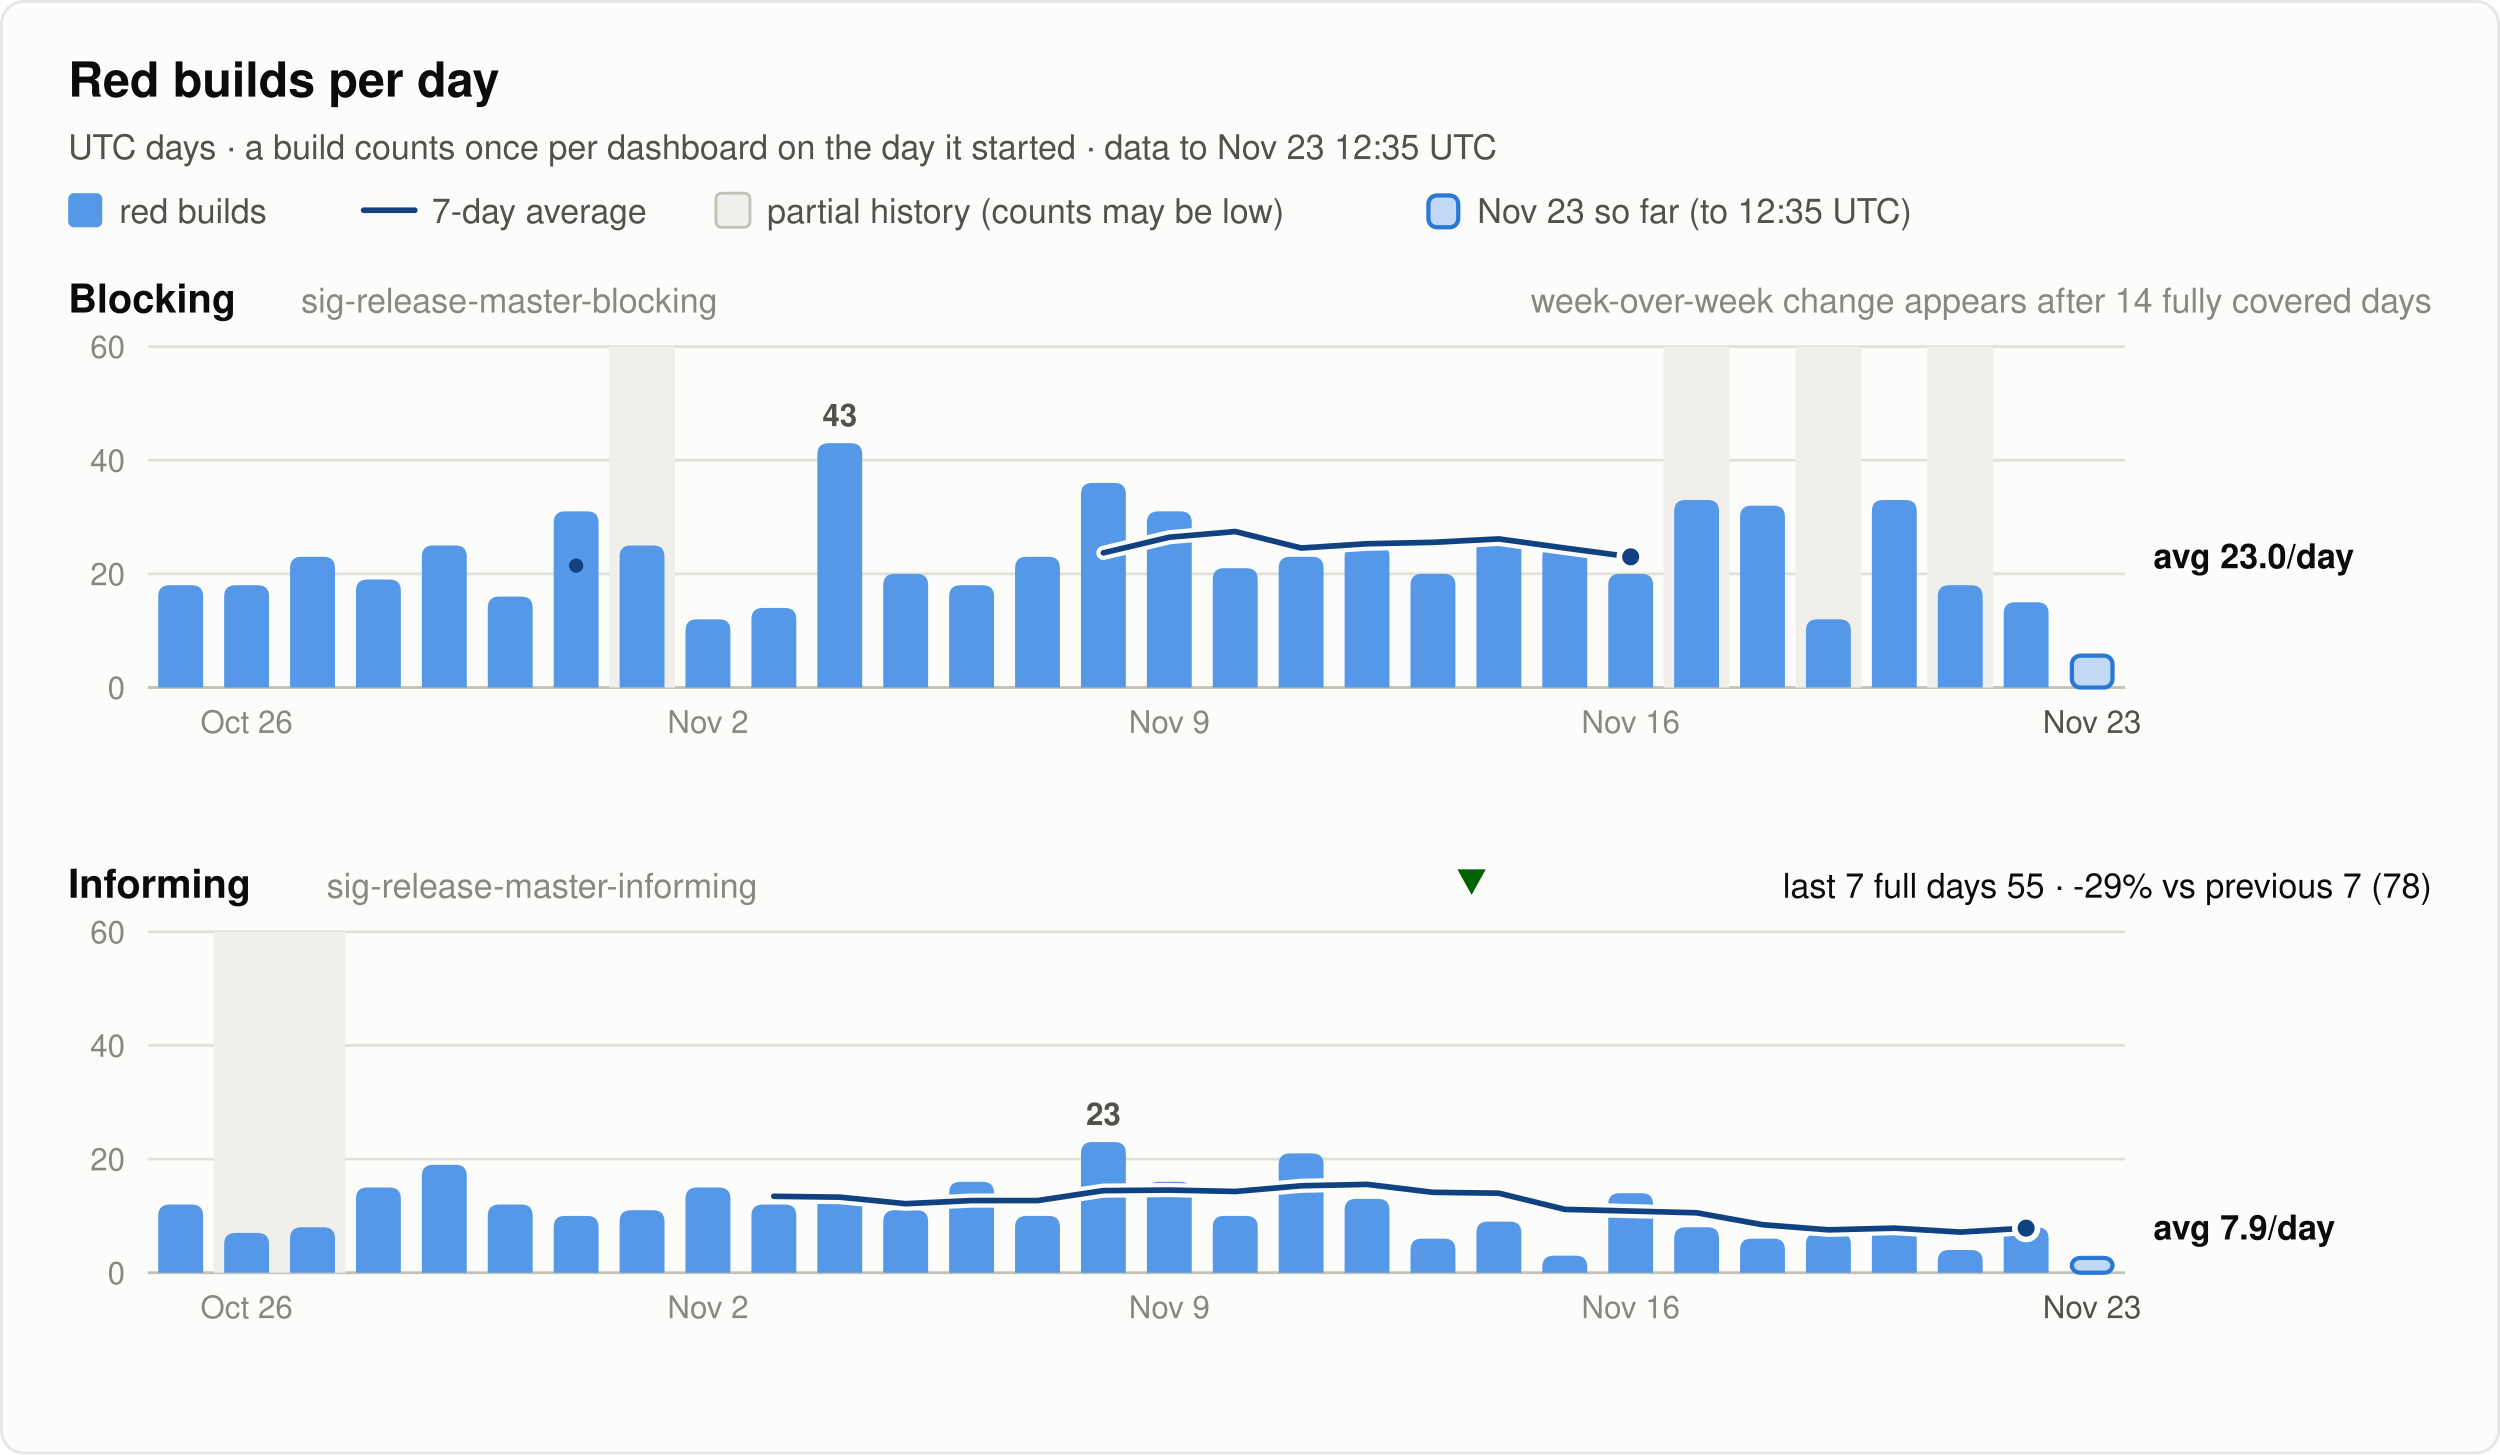
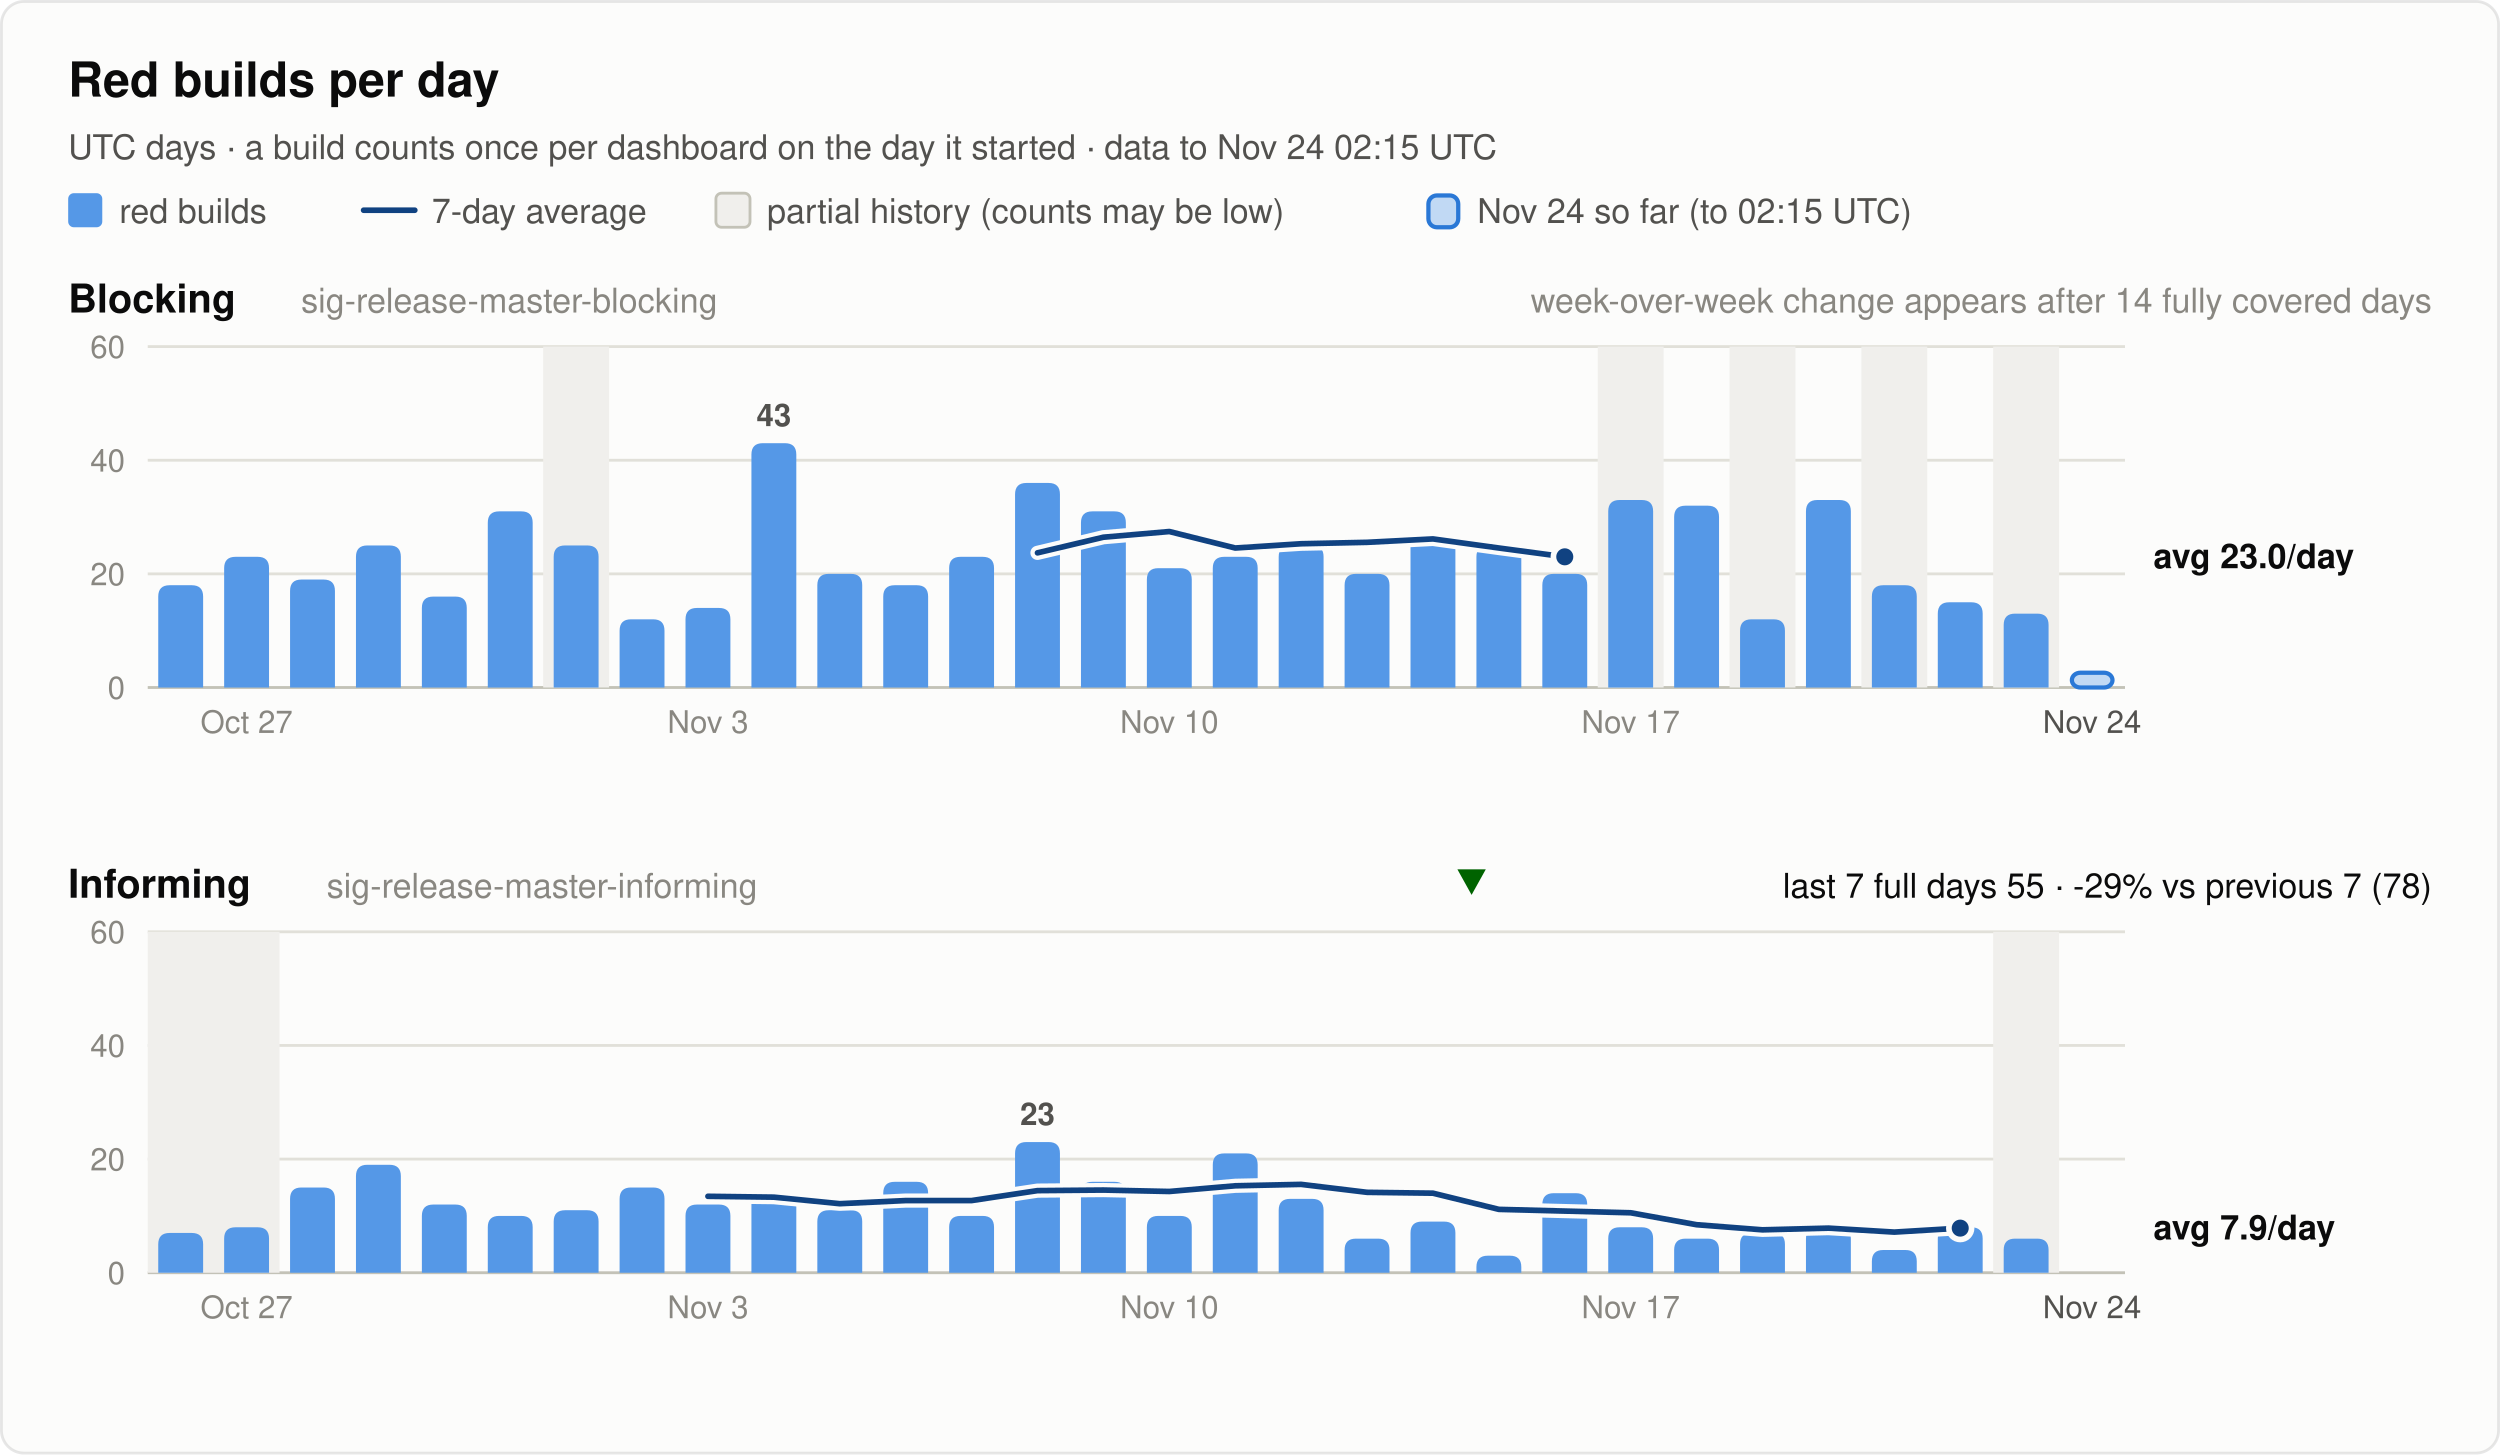
<svg xmlns="http://www.w3.org/2000/svg" width="880" height="512" viewBox="0 0 880 512" font-family="system-ui, -apple-system, 'Segoe UI', Helvetica, Arial, sans-serif" role="img">
  <rect x="0.5" y="0.5" width="879" height="511" rx="8" fill="#fcfcfb" stroke="rgba(11,11,11,0.10)" />
  <text x="24.0" y="34.0" font-size="17" font-weight="600" fill="#0b0b0b" text-anchor="start">Red builds per day</text>
-   <text x="24.0" y="56.0" font-size="12" font-weight="400" fill="#52514e" text-anchor="start">UTC days · a build counts once per dashboard on the day it started · data to Nov 23 12:35 UTC</text>
+   <text x="24.0" y="56.0" font-size="12" font-weight="400" fill="#52514e" text-anchor="start">UTC days · a build counts once per dashboard on the day it started · data to Nov 24 02:15 UTC</text>
  <rect x="24" y="68" width="12" height="12" rx="2" fill="#5598e7" />
  <text x="42.0" y="78.5" font-size="12" font-weight="400" fill="#52514e" text-anchor="start">red builds</text>
  <line x1="128" y1="74" x2="146" y2="74" stroke="#104281" stroke-width="2" stroke-linecap="round" />
  <text x="152.0" y="78.5" font-size="12" font-weight="400" fill="#52514e" text-anchor="start">7-day average</text>
  <rect x="252" y="68" width="12" height="12" rx="2" fill="#f0efec" stroke="#c3c2b7" />
  <text x="270.0" y="78.5" font-size="12" font-weight="400" fill="#52514e" text-anchor="start">partial history (counts may be low)</text>
  <rect x="502.8" y="68.8" width="10.5" height="11.2" rx="3" fill="#5598e7" fill-opacity="0.35" stroke="#2a78d6" stroke-width="1.5" />
-   <text x="520.0" y="78.5" font-size="12" font-weight="400" fill="#52514e" text-anchor="start">Nov 23 so far (to 12:35 UTC)</text>
+   <text x="520.0" y="78.5" font-size="12" font-weight="400" fill="#52514e" text-anchor="start">Nov 24 so far (to 02:15 UTC)</text>
  <text x="24.0" y="110.0" font-size="14" font-weight="600" fill="#0b0b0b" text-anchor="start">Blocking</text>
  <text x="106.0" y="110.0" font-size="12" font-weight="400" fill="#898781" text-anchor="start">sig-release-master-blocking</text>
  <text x="856.0" y="110.0" font-size="12" font-weight="400" fill="#898781" text-anchor="end">week-over-week change appears after 14 fully covered days</text>
  <line x1="52" y1="242.0" x2="748" y2="242.0" stroke="#c3c2b7" stroke-width="1" />
  <text x="44.0" y="246.0" font-size="11" font-weight="400" fill="#898781" text-anchor="end" font-variant-numeric="tabular-nums">0</text>
  <line x1="52" y1="202.0" x2="748" y2="202.0" stroke="#e1e0d9" stroke-width="1" />
  <text x="44.0" y="206.0" font-size="11" font-weight="400" fill="#898781" text-anchor="end" font-variant-numeric="tabular-nums">20</text>
  <line x1="52" y1="162.0" x2="748" y2="162.0" stroke="#e1e0d9" stroke-width="1" />
  <text x="44.0" y="166.0" font-size="11" font-weight="400" fill="#898781" text-anchor="end" font-variant-numeric="tabular-nums">40</text>
  <line x1="52" y1="122.0" x2="748" y2="122.0" stroke="#e1e0d9" stroke-width="1" />
  <text x="44.0" y="126.0" font-size="11" font-weight="400" fill="#898781" text-anchor="end" font-variant-numeric="tabular-nums">60</text>
-   <rect x="214.4" y="122.0" width="23.2" height="120.0" fill="#f0efec" />
-   <rect x="585.6" y="122.0" width="23.2" height="120.0" fill="#f0efec" />
-   <rect x="632.0" y="122.0" width="23.2" height="120.0" fill="#f0efec" />
-   <rect x="678.4" y="122.0" width="23.2" height="120.0" fill="#f0efec" />
+   <rect x="191.2" y="122.0" width="23.2" height="120.0" fill="#f0efec" />
+   <rect x="562.4" y="122.0" width="23.2" height="120.0" fill="#f0efec" />
+   <rect x="608.8" y="122.0" width="23.2" height="120.0" fill="#f0efec" />
+   <rect x="655.2" y="122.0" width="23.2" height="120.0" fill="#f0efec" />
+   <rect x="701.6" y="122.0" width="23.2" height="120.0" fill="#f0efec" />
  <path d="M55.7,242.0 V210.0 Q55.7,206.0 59.7,206.0 H67.5 Q71.5,206.0 71.5,210.0 V242.0 Z" fill="#5598e7" />
-   <path d="M78.9,242.0 V210.0 Q78.9,206.0 82.9,206.0 H90.7 Q94.7,206.0 94.7,210.0 V242.0 Z" fill="#5598e7" />
-   <path d="M102.1,242.0 V200.0 Q102.1,196.0 106.1,196.0 H113.9 Q117.9,196.0 117.9,200.0 V242.0 Z" fill="#5598e7" />
-   <path d="M125.3,242.0 V208.0 Q125.3,204.0 129.3,204.0 H137.1 Q141.1,204.0 141.1,208.0 V242.0 Z" fill="#5598e7" />
-   <path d="M148.5,242.0 V196.0 Q148.5,192.0 152.5,192.0 H160.3 Q164.3,192.0 164.3,196.0 V242.0 Z" fill="#5598e7" />
-   <path d="M171.7,242.0 V214.0 Q171.7,210.0 175.7,210.0 H183.5 Q187.5,210.0 187.5,214.0 V242.0 Z" fill="#5598e7" />
-   <path d="M194.9,242.0 V184.0 Q194.9,180.0 198.9,180.0 H206.7 Q210.7,180.0 210.7,184.0 V242.0 Z" fill="#5598e7" />
-   <path d="M218.1,242.0 V196.0 Q218.1,192.0 222.1,192.0 H229.9 Q233.9,192.0 233.9,196.0 V242.0 Z" fill="#5598e7" />
-   <path d="M241.3,242.0 V222.0 Q241.3,218.0 245.3,218.0 H253.1 Q257.1,218.0 257.1,222.0 V242.0 Z" fill="#5598e7" />
-   <path d="M264.5,242.0 V218.0 Q264.5,214.0 268.5,214.0 H276.3 Q280.3,214.0 280.3,218.0 V242.0 Z" fill="#5598e7" />
-   <path d="M287.7,242.0 V160.0 Q287.7,156.0 291.7,156.0 H299.5 Q303.5,156.0 303.5,160.0 V242.0 Z" fill="#5598e7" />
-   <text x="295.6" y="150.0" font-size="11" font-weight="600" fill="#52514e" text-anchor="middle">43</text>
-   <path d="M310.9,242.0 V206.0 Q310.9,202.0 314.9,202.0 H322.7 Q326.7,202.0 326.7,206.0 V242.0 Z" fill="#5598e7" />
-   <path d="M334.1,242.0 V210.0 Q334.1,206.0 338.1,206.0 H345.9 Q349.9,206.0 349.9,210.0 V242.0 Z" fill="#5598e7" />
-   <path d="M357.3,242.0 V200.0 Q357.3,196.0 361.3,196.0 H369.1 Q373.1,196.0 373.1,200.0 V242.0 Z" fill="#5598e7" />
-   <path d="M380.5,242.0 V174.0 Q380.5,170.0 384.5,170.0 H392.3 Q396.3,170.0 396.3,174.0 V242.0 Z" fill="#5598e7" />
-   <path d="M403.7,242.0 V184.0 Q403.7,180.0 407.7,180.0 H415.5 Q419.5,180.0 419.5,184.0 V242.0 Z" fill="#5598e7" />
-   <path d="M426.9,242.0 V204.0 Q426.9,200.0 430.9,200.0 H438.7 Q442.7,200.0 442.7,204.0 V242.0 Z" fill="#5598e7" />
-   <path d="M450.1,242.0 V200.0 Q450.1,196.0 454.1,196.0 H461.9 Q465.9,196.0 465.9,200.0 V242.0 Z" fill="#5598e7" />
-   <path d="M473.3,242.0 V196.0 Q473.3,192.0 477.3,192.0 H485.1 Q489.1,192.0 489.1,196.0 V242.0 Z" fill="#5598e7" />
-   <path d="M496.5,242.0 V206.0 Q496.5,202.0 500.5,202.0 H508.3 Q512.3,202.0 512.3,206.0 V242.0 Z" fill="#5598e7" />
-   <path d="M519.7,242.0 V192.0 Q519.7,188.0 523.7,188.0 H531.5 Q535.5,188.0 535.5,192.0 V242.0 Z" fill="#5598e7" />
-   <path d="M542.9,242.0 V196.0 Q542.9,192.0 546.9,192.0 H554.7 Q558.7,192.0 558.7,196.0 V242.0 Z" fill="#5598e7" />
-   <path d="M566.1,242.0 V206.0 Q566.1,202.0 570.1,202.0 H577.9 Q581.9,202.0 581.9,206.0 V242.0 Z" fill="#5598e7" />
-   <path d="M589.3,242.0 V180.0 Q589.3,176.0 593.3,176.0 H601.1 Q605.1,176.0 605.1,180.0 V242.0 Z" fill="#5598e7" />
-   <path d="M612.5,242.0 V182.0 Q612.5,178.0 616.5,178.0 H624.3 Q628.3,178.0 628.3,182.0 V242.0 Z" fill="#5598e7" />
-   <path d="M635.7,242.0 V222.0 Q635.7,218.0 639.7,218.0 H647.5 Q651.5,218.0 651.5,222.0 V242.0 Z" fill="#5598e7" />
-   <path d="M658.9,242.0 V180.0 Q658.9,176.0 662.9,176.0 H670.7 Q674.7,176.0 674.7,180.0 V242.0 Z" fill="#5598e7" />
-   <path d="M682.1,242.0 V210.0 Q682.1,206.0 686.1,206.0 H693.9 Q697.9,206.0 697.9,210.0 V242.0 Z" fill="#5598e7" />
-   <path d="M705.3,242.0 V216.0 Q705.3,212.0 709.3,212.0 H717.1 Q721.1,212.0 721.1,216.0 V242.0 Z" fill="#5598e7" />
-   <rect x="729.3" y="230.8" width="14.3" height="11.2" rx="3" fill="#5598e7" fill-opacity="0.35" stroke="#2a78d6" stroke-width="1.5" />
-   <circle cx="202.8" cy="199.1" r="2.5" fill="#104281" />
-   <polyline points="388.4,194.6 411.6,189.1 434.8,187.1 458.0,192.9 481.2,191.4 504.4,190.9 527.6,189.7 550.8,192.9 574.0,196.0" fill="none" stroke="#fcfcfb" stroke-width="5" stroke-linejoin="round" stroke-linecap="round" />
-   <polyline points="388.4,194.6 411.6,189.1 434.8,187.1 458.0,192.9 481.2,191.4 504.4,190.9 527.6,189.7 550.8,192.9 574.0,196.0" fill="none" stroke="#104281" stroke-width="2" stroke-linejoin="round" stroke-linecap="round" />
-   <circle cx="574.0" cy="196.0" r="4" fill="#104281" stroke="#fcfcfb" stroke-width="2" />
+   <path d="M78.9,242.0 V200.0 Q78.9,196.0 82.9,196.0 H90.7 Q94.7,196.0 94.7,200.0 V242.0 Z" fill="#5598e7" />
+   <path d="M102.1,242.0 V208.0 Q102.1,204.0 106.1,204.0 H113.9 Q117.9,204.0 117.9,208.0 V242.0 Z" fill="#5598e7" />
+   <path d="M125.3,242.0 V196.0 Q125.3,192.0 129.3,192.0 H137.1 Q141.1,192.0 141.1,196.0 V242.0 Z" fill="#5598e7" />
+   <path d="M148.5,242.0 V214.0 Q148.5,210.0 152.5,210.0 H160.3 Q164.3,210.0 164.3,214.0 V242.0 Z" fill="#5598e7" />
+   <path d="M171.7,242.0 V184.0 Q171.7,180.0 175.7,180.0 H183.5 Q187.5,180.0 187.5,184.0 V242.0 Z" fill="#5598e7" />
+   <path d="M194.9,242.0 V196.0 Q194.9,192.0 198.9,192.0 H206.7 Q210.7,192.0 210.7,196.0 V242.0 Z" fill="#5598e7" />
+   <path d="M218.1,242.0 V222.0 Q218.1,218.0 222.1,218.0 H229.9 Q233.9,218.0 233.9,222.0 V242.0 Z" fill="#5598e7" />
+   <path d="M241.3,242.0 V218.0 Q241.3,214.0 245.3,214.0 H253.1 Q257.1,214.0 257.1,218.0 V242.0 Z" fill="#5598e7" />
+   <path d="M264.5,242.0 V160.0 Q264.5,156.0 268.5,156.0 H276.3 Q280.3,156.0 280.3,160.0 V242.0 Z" fill="#5598e7" />
+   <text x="272.4" y="150.0" font-size="11" font-weight="600" fill="#52514e" text-anchor="middle">43</text>
+   <path d="M287.7,242.0 V206.0 Q287.7,202.0 291.7,202.0 H299.5 Q303.5,202.0 303.5,206.0 V242.0 Z" fill="#5598e7" />
+   <path d="M310.9,242.0 V210.0 Q310.9,206.0 314.9,206.0 H322.7 Q326.7,206.0 326.7,210.0 V242.0 Z" fill="#5598e7" />
+   <path d="M334.1,242.0 V200.0 Q334.1,196.0 338.1,196.0 H345.9 Q349.9,196.0 349.9,200.0 V242.0 Z" fill="#5598e7" />
+   <path d="M357.3,242.0 V174.0 Q357.3,170.0 361.3,170.0 H369.1 Q373.1,170.0 373.1,174.0 V242.0 Z" fill="#5598e7" />
+   <path d="M380.5,242.0 V184.0 Q380.5,180.0 384.5,180.0 H392.3 Q396.3,180.0 396.3,184.0 V242.0 Z" fill="#5598e7" />
+   <path d="M403.7,242.0 V204.0 Q403.7,200.0 407.7,200.0 H415.5 Q419.5,200.0 419.5,204.0 V242.0 Z" fill="#5598e7" />
+   <path d="M426.9,242.0 V200.0 Q426.9,196.0 430.9,196.0 H438.7 Q442.7,196.0 442.7,200.0 V242.0 Z" fill="#5598e7" />
+   <path d="M450.1,242.0 V196.0 Q450.1,192.0 454.1,192.0 H461.9 Q465.9,192.0 465.9,196.0 V242.0 Z" fill="#5598e7" />
+   <path d="M473.3,242.0 V206.0 Q473.3,202.0 477.3,202.0 H485.1 Q489.1,202.0 489.1,206.0 V242.0 Z" fill="#5598e7" />
+   <path d="M496.5,242.0 V192.0 Q496.5,188.0 500.5,188.0 H508.3 Q512.3,188.0 512.3,192.0 V242.0 Z" fill="#5598e7" />
+   <path d="M519.7,242.0 V196.0 Q519.7,192.0 523.7,192.0 H531.5 Q535.5,192.0 535.5,196.0 V242.0 Z" fill="#5598e7" />
+   <path d="M542.9,242.0 V206.0 Q542.9,202.0 546.9,202.0 H554.7 Q558.7,202.0 558.7,206.0 V242.0 Z" fill="#5598e7" />
+   <path d="M566.1,242.0 V180.0 Q566.1,176.0 570.1,176.0 H577.9 Q581.9,176.0 581.9,180.0 V242.0 Z" fill="#5598e7" />
+   <path d="M589.3,242.0 V182.0 Q589.3,178.0 593.3,178.0 H601.1 Q605.1,178.0 605.1,182.0 V242.0 Z" fill="#5598e7" />
+   <path d="M612.5,242.0 V222.0 Q612.5,218.0 616.5,218.0 H624.3 Q628.3,218.0 628.3,222.0 V242.0 Z" fill="#5598e7" />
+   <path d="M635.7,242.0 V180.0 Q635.7,176.0 639.7,176.0 H647.5 Q651.5,176.0 651.5,180.0 V242.0 Z" fill="#5598e7" />
+   <path d="M658.9,242.0 V210.0 Q658.9,206.0 662.9,206.0 H670.7 Q674.7,206.0 674.7,210.0 V242.0 Z" fill="#5598e7" />
+   <path d="M682.1,242.0 V216.0 Q682.1,212.0 686.1,212.0 H693.9 Q697.9,212.0 697.9,216.0 V242.0 Z" fill="#5598e7" />
+   <path d="M705.3,242.0 V220.0 Q705.3,216.0 709.3,216.0 H717.1 Q721.1,216.0 721.1,220.0 V242.0 Z" fill="#5598e7" />
+   <rect x="729.3" y="236.8" width="14.3" height="5.2" rx="3" fill="#5598e7" fill-opacity="0.35" stroke="#2a78d6" stroke-width="1.5" />
+   <polyline points="365.2,194.6 388.4,189.1 411.6,187.1 434.8,192.9 458.0,191.4 481.2,190.9 504.4,189.7 527.6,192.9 550.8,196.0" fill="none" stroke="#fcfcfb" stroke-width="5" stroke-linejoin="round" stroke-linecap="round" />
+   <polyline points="365.2,194.6 388.4,189.1 411.6,187.1 434.8,192.9 458.0,191.4 481.2,190.9 504.4,189.7 527.6,192.9 550.8,196.0" fill="none" stroke="#104281" stroke-width="2" stroke-linejoin="round" stroke-linecap="round" />
+   <circle cx="550.8" cy="196.0" r="4" fill="#104281" stroke="#fcfcfb" stroke-width="2" />
  <text x="758.0" y="200.0" font-size="12" font-weight="600" fill="#0b0b0b" text-anchor="start">avg 23.0/day</text>
-   <text x="86.8" y="258.0" font-size="11" font-weight="400" fill="#898781" text-anchor="middle">Oct 26</text>
-   <text x="249.2" y="258.0" font-size="11" font-weight="400" fill="#898781" text-anchor="middle">Nov 2</text>
-   <text x="411.6" y="258.0" font-size="11" font-weight="400" fill="#898781" text-anchor="middle">Nov 9</text>
-   <text x="574.0" y="258.0" font-size="11" font-weight="400" fill="#898781" text-anchor="middle">Nov 16</text>
-   <text x="736.4" y="258.0" font-size="11" font-weight="400" fill="#52514e" text-anchor="middle">Nov 23</text>
+   <text x="86.8" y="258.0" font-size="11" font-weight="400" fill="#898781" text-anchor="middle">Oct 27</text>
+   <text x="249.2" y="258.0" font-size="11" font-weight="400" fill="#898781" text-anchor="middle">Nov 3</text>
+   <text x="411.6" y="258.0" font-size="11" font-weight="400" fill="#898781" text-anchor="middle">Nov 10</text>
+   <text x="574.0" y="258.0" font-size="11" font-weight="400" fill="#898781" text-anchor="middle">Nov 17</text>
+   <text x="736.4" y="258.0" font-size="11" font-weight="400" fill="#52514e" text-anchor="middle">Nov 24</text>
  <text x="24.0" y="316.0" font-size="14" font-weight="600" fill="#0b0b0b" text-anchor="start">Informing</text>
  <text x="115.0" y="316.0" font-size="12" font-weight="400" fill="#898781" text-anchor="start">sig-release-master-informing</text>
  <text x="856.0" y="316.0" font-size="12" font-weight="400" fill="#0b0b0b" text-anchor="end">last 7 full days 55 · -29% vs previous 7 (78)</text>
  <polygon points="518.0,315 523.0,306 513.0,306" fill="#006300" />
  <line x1="52" y1="448.0" x2="748" y2="448.0" stroke="#c3c2b7" stroke-width="1" />
  <text x="44.0" y="452.0" font-size="11" font-weight="400" fill="#898781" text-anchor="end" font-variant-numeric="tabular-nums">0</text>
  <line x1="52" y1="408.0" x2="748" y2="408.0" stroke="#e1e0d9" stroke-width="1" />
  <text x="44.0" y="412.0" font-size="11" font-weight="400" fill="#898781" text-anchor="end" font-variant-numeric="tabular-nums">20</text>
  <line x1="52" y1="368.0" x2="748" y2="368.0" stroke="#e1e0d9" stroke-width="1" />
  <text x="44.0" y="372.0" font-size="11" font-weight="400" fill="#898781" text-anchor="end" font-variant-numeric="tabular-nums">40</text>
  <line x1="52" y1="328.0" x2="748" y2="328.0" stroke="#e1e0d9" stroke-width="1" />
  <text x="44.0" y="332.0" font-size="11" font-weight="400" fill="#898781" text-anchor="end" font-variant-numeric="tabular-nums">60</text>
-   <rect x="75.2" y="328.0" width="46.4" height="120.0" fill="#f0efec" />
-   <path d="M55.7,448.0 V428.0 Q55.7,424.0 59.7,424.0 H67.5 Q71.5,424.0 71.5,428.0 V448.0 Z" fill="#5598e7" />
-   <path d="M78.9,448.0 V438.0 Q78.9,434.0 82.9,434.0 H90.7 Q94.7,434.0 94.7,438.0 V448.0 Z" fill="#5598e7" />
-   <path d="M102.1,448.0 V436.0 Q102.1,432.0 106.1,432.0 H113.9 Q117.9,432.0 117.9,436.0 V448.0 Z" fill="#5598e7" />
-   <path d="M125.3,448.0 V422.0 Q125.3,418.0 129.3,418.0 H137.1 Q141.1,418.0 141.1,422.0 V448.0 Z" fill="#5598e7" />
-   <path d="M148.5,448.0 V414.0 Q148.5,410.0 152.5,410.0 H160.3 Q164.3,410.0 164.3,414.0 V448.0 Z" fill="#5598e7" />
-   <path d="M171.7,448.0 V428.0 Q171.7,424.0 175.7,424.0 H183.5 Q187.5,424.0 187.5,428.0 V448.0 Z" fill="#5598e7" />
-   <path d="M194.9,448.0 V432.0 Q194.9,428.0 198.9,428.0 H206.7 Q210.7,428.0 210.7,432.0 V448.0 Z" fill="#5598e7" />
-   <path d="M218.1,448.0 V430.0 Q218.1,426.0 222.1,426.0 H229.9 Q233.9,426.0 233.9,430.0 V448.0 Z" fill="#5598e7" />
-   <path d="M241.3,448.0 V422.0 Q241.3,418.0 245.3,418.0 H253.1 Q257.1,418.0 257.1,422.0 V448.0 Z" fill="#5598e7" />
-   <path d="M264.5,448.0 V428.0 Q264.5,424.0 268.5,424.0 H276.3 Q280.3,424.0 280.3,428.0 V448.0 Z" fill="#5598e7" />
-   <path d="M287.7,448.0 V424.0 Q287.7,420.0 291.7,420.0 H299.5 Q303.5,420.0 303.5,424.0 V448.0 Z" fill="#5598e7" />
-   <path d="M310.9,448.0 V430.0 Q310.9,426.0 314.9,426.0 H322.7 Q326.7,426.0 326.7,430.0 V448.0 Z" fill="#5598e7" />
-   <path d="M334.1,448.0 V420.0 Q334.1,416.0 338.1,416.0 H345.9 Q349.9,416.0 349.9,420.0 V448.0 Z" fill="#5598e7" />
-   <path d="M357.3,448.0 V432.0 Q357.3,428.0 361.3,428.0 H369.1 Q373.1,428.0 373.1,432.0 V448.0 Z" fill="#5598e7" />
-   <path d="M380.5,448.0 V406.0 Q380.5,402.0 384.5,402.0 H392.3 Q396.3,402.0 396.3,406.0 V448.0 Z" fill="#5598e7" />
-   <text x="388.4" y="396.0" font-size="11" font-weight="600" fill="#52514e" text-anchor="middle">23</text>
-   <path d="M403.7,448.0 V420.0 Q403.7,416.0 407.7,416.0 H415.5 Q419.5,416.0 419.5,420.0 V448.0 Z" fill="#5598e7" />
-   <path d="M426.9,448.0 V432.0 Q426.9,428.0 430.9,428.0 H438.7 Q442.7,428.0 442.7,432.0 V448.0 Z" fill="#5598e7" />
-   <path d="M450.1,448.0 V410.0 Q450.1,406.0 454.1,406.0 H461.9 Q465.9,406.0 465.9,410.0 V448.0 Z" fill="#5598e7" />
-   <path d="M473.3,448.0 V426.0 Q473.3,422.0 477.3,422.0 H485.1 Q489.1,422.0 489.1,426.0 V448.0 Z" fill="#5598e7" />
-   <path d="M496.5,448.0 V440.0 Q496.5,436.0 500.5,436.0 H508.3 Q512.3,436.0 512.3,440.0 V448.0 Z" fill="#5598e7" />
-   <path d="M519.7,448.0 V434.0 Q519.7,430.0 523.7,430.0 H531.5 Q535.5,430.0 535.5,434.0 V448.0 Z" fill="#5598e7" />
-   <path d="M542.9,448.0 V446.0 Q542.9,442.0 546.9,442.0 H554.7 Q558.7,442.0 558.7,446.0 V448.0 Z" fill="#5598e7" />
-   <path d="M566.1,448.0 V424.0 Q566.1,420.0 570.1,420.0 H577.9 Q581.9,420.0 581.9,424.0 V448.0 Z" fill="#5598e7" />
-   <path d="M589.3,448.0 V436.0 Q589.3,432.0 593.3,432.0 H601.1 Q605.1,432.0 605.1,436.0 V448.0 Z" fill="#5598e7" />
-   <path d="M612.5,448.0 V440.0 Q612.5,436.0 616.5,436.0 H624.3 Q628.3,436.0 628.3,440.0 V448.0 Z" fill="#5598e7" />
-   <path d="M635.7,448.0 V438.0 Q635.7,434.0 639.7,434.0 H647.5 Q651.5,434.0 651.5,438.0 V448.0 Z" fill="#5598e7" />
-   <path d="M658.9,448.0 V436.0 Q658.9,432.0 662.9,432.0 H670.7 Q674.7,432.0 674.7,436.0 V448.0 Z" fill="#5598e7" />
-   <path d="M682.1,448.0 V444.0 Q682.1,440.0 686.1,440.0 H693.9 Q697.9,440.0 697.9,444.0 V448.0 Z" fill="#5598e7" />
-   <path d="M705.3,448.0 V436.0 Q705.3,432.0 709.3,432.0 H717.1 Q721.1,432.0 721.1,436.0 V448.0 Z" fill="#5598e7" />
-   <rect x="729.3" y="442.8" width="14.3" height="5.2" rx="3" fill="#5598e7" fill-opacity="0.35" stroke="#2a78d6" stroke-width="1.5" />
-   <polyline points="272.4,421.1 295.6,421.4 318.8,423.7 342.0,422.6 365.2,422.6 388.4,419.1 411.6,418.9 434.8,419.4 458.0,417.4 481.2,416.9 504.4,419.7 527.6,420.0 550.8,425.7 574.0,426.3 597.2,426.9 620.4,431.1 643.6,432.9 666.8,432.3 690.0,433.7 713.2,432.3" fill="none" stroke="#fcfcfb" stroke-width="5" stroke-linejoin="round" stroke-linecap="round" />
-   <polyline points="272.4,421.1 295.6,421.4 318.8,423.7 342.0,422.6 365.2,422.6 388.4,419.1 411.6,418.9 434.8,419.4 458.0,417.4 481.2,416.9 504.4,419.7 527.6,420.0 550.8,425.7 574.0,426.3 597.2,426.9 620.4,431.1 643.6,432.9 666.8,432.3 690.0,433.7 713.2,432.3" fill="none" stroke="#104281" stroke-width="2" stroke-linejoin="round" stroke-linecap="round" />
-   <circle cx="713.2" cy="432.3" r="4" fill="#104281" stroke="#fcfcfb" stroke-width="2" />
+   <rect x="52.0" y="328.0" width="46.4" height="120.0" fill="#f0efec" />
+   <rect x="701.6" y="328.0" width="23.2" height="120.0" fill="#f0efec" />
+   <path d="M55.7,448.0 V438.0 Q55.7,434.0 59.7,434.0 H67.5 Q71.5,434.0 71.5,438.0 V448.0 Z" fill="#5598e7" />
+   <path d="M78.9,448.0 V436.0 Q78.9,432.0 82.9,432.0 H90.7 Q94.7,432.0 94.7,436.0 V448.0 Z" fill="#5598e7" />
+   <path d="M102.1,448.0 V422.0 Q102.1,418.0 106.1,418.0 H113.9 Q117.9,418.0 117.9,422.0 V448.0 Z" fill="#5598e7" />
+   <path d="M125.3,448.0 V414.0 Q125.3,410.0 129.3,410.0 H137.1 Q141.1,410.0 141.1,414.0 V448.0 Z" fill="#5598e7" />
+   <path d="M148.5,448.0 V428.0 Q148.5,424.0 152.5,424.0 H160.3 Q164.3,424.0 164.3,428.0 V448.0 Z" fill="#5598e7" />
+   <path d="M171.7,448.0 V432.0 Q171.7,428.0 175.7,428.0 H183.5 Q187.5,428.0 187.5,432.0 V448.0 Z" fill="#5598e7" />
+   <path d="M194.9,448.0 V430.0 Q194.9,426.0 198.9,426.0 H206.7 Q210.7,426.0 210.7,430.0 V448.0 Z" fill="#5598e7" />
+   <path d="M218.1,448.0 V422.0 Q218.1,418.0 222.1,418.0 H229.9 Q233.9,418.0 233.9,422.0 V448.0 Z" fill="#5598e7" />
+   <path d="M241.3,448.0 V428.0 Q241.3,424.0 245.3,424.0 H253.1 Q257.1,424.0 257.1,428.0 V448.0 Z" fill="#5598e7" />
+   <path d="M264.5,448.0 V424.0 Q264.5,420.0 268.5,420.0 H276.3 Q280.3,420.0 280.3,424.0 V448.0 Z" fill="#5598e7" />
+   <path d="M287.7,448.0 V430.0 Q287.7,426.0 291.7,426.0 H299.5 Q303.5,426.0 303.5,430.0 V448.0 Z" fill="#5598e7" />
+   <path d="M310.9,448.0 V420.0 Q310.9,416.0 314.9,416.0 H322.7 Q326.7,416.0 326.7,420.0 V448.0 Z" fill="#5598e7" />
+   <path d="M334.1,448.0 V432.0 Q334.1,428.0 338.1,428.0 H345.9 Q349.9,428.0 349.9,432.0 V448.0 Z" fill="#5598e7" />
+   <path d="M357.3,448.0 V406.0 Q357.3,402.0 361.3,402.0 H369.1 Q373.1,402.0 373.1,406.0 V448.0 Z" fill="#5598e7" />
+   <text x="365.2" y="396.0" font-size="11" font-weight="600" fill="#52514e" text-anchor="middle">23</text>
+   <path d="M380.5,448.0 V420.0 Q380.5,416.0 384.5,416.0 H392.3 Q396.3,416.0 396.3,420.0 V448.0 Z" fill="#5598e7" />
+   <path d="M403.7,448.0 V432.0 Q403.7,428.0 407.7,428.0 H415.5 Q419.5,428.0 419.5,432.0 V448.0 Z" fill="#5598e7" />
+   <path d="M426.9,448.0 V410.0 Q426.9,406.0 430.9,406.0 H438.7 Q442.7,406.0 442.7,410.0 V448.0 Z" fill="#5598e7" />
+   <path d="M450.1,448.0 V426.0 Q450.1,422.0 454.1,422.0 H461.9 Q465.9,422.0 465.9,426.0 V448.0 Z" fill="#5598e7" />
+   <path d="M473.3,448.0 V440.0 Q473.3,436.0 477.3,436.0 H485.1 Q489.1,436.0 489.1,440.0 V448.0 Z" fill="#5598e7" />
+   <path d="M496.5,448.0 V434.0 Q496.5,430.0 500.5,430.0 H508.3 Q512.3,430.0 512.3,434.0 V448.0 Z" fill="#5598e7" />
+   <path d="M519.7,448.0 V446.0 Q519.7,442.0 523.7,442.0 H531.5 Q535.5,442.0 535.5,446.0 V448.0 Z" fill="#5598e7" />
+   <path d="M542.9,448.0 V424.0 Q542.9,420.0 546.9,420.0 H554.7 Q558.7,420.0 558.7,424.0 V448.0 Z" fill="#5598e7" />
+   <path d="M566.1,448.0 V436.0 Q566.1,432.0 570.1,432.0 H577.9 Q581.9,432.0 581.9,436.0 V448.0 Z" fill="#5598e7" />
+   <path d="M589.3,448.0 V440.0 Q589.3,436.0 593.3,436.0 H601.1 Q605.1,436.0 605.1,440.0 V448.0 Z" fill="#5598e7" />
+   <path d="M612.5,448.0 V438.0 Q612.5,434.0 616.5,434.0 H624.3 Q628.3,434.0 628.3,438.0 V448.0 Z" fill="#5598e7" />
+   <path d="M635.7,448.0 V436.0 Q635.7,432.0 639.7,432.0 H647.5 Q651.5,432.0 651.5,436.0 V448.0 Z" fill="#5598e7" />
+   <path d="M658.9,448.0 V444.0 Q658.9,440.0 662.9,440.0 H670.7 Q674.7,440.0 674.7,444.0 V448.0 Z" fill="#5598e7" />
+   <path d="M682.1,448.0 V436.0 Q682.1,432.0 686.1,432.0 H693.9 Q697.9,432.0 697.9,436.0 V448.0 Z" fill="#5598e7" />
+   <path d="M705.3,448.0 V440.0 Q705.3,436.0 709.3,436.0 H717.1 Q721.1,436.0 721.1,440.0 V448.0 Z" fill="#5598e7" />
+   <polyline points="249.2,421.1 272.4,421.4 295.6,423.7 318.8,422.6 342.0,422.6 365.2,419.1 388.4,418.9 411.6,419.4 434.8,417.4 458.0,416.9 481.2,419.7 504.4,420.0 527.6,425.7 550.8,426.3 574.0,426.9 597.2,431.1 620.4,432.9 643.6,432.3 666.8,433.7 690.0,432.3" fill="none" stroke="#fcfcfb" stroke-width="5" stroke-linejoin="round" stroke-linecap="round" />
+   <polyline points="249.2,421.1 272.4,421.4 295.6,423.7 318.8,422.6 342.0,422.6 365.2,419.1 388.4,418.9 411.6,419.4 434.8,417.4 458.0,416.9 481.2,419.7 504.4,420.0 527.6,425.7 550.8,426.3 574.0,426.9 597.2,431.1 620.4,432.9 643.6,432.3 666.8,433.7 690.0,432.3" fill="none" stroke="#104281" stroke-width="2" stroke-linejoin="round" stroke-linecap="round" />
+   <circle cx="690.0" cy="432.3" r="4" fill="#104281" stroke="#fcfcfb" stroke-width="2" />
  <text x="758.0" y="436.3" font-size="12" font-weight="600" fill="#0b0b0b" text-anchor="start">avg 7.9/day</text>
-   <text x="86.8" y="464.0" font-size="11" font-weight="400" fill="#898781" text-anchor="middle">Oct 26</text>
-   <text x="249.2" y="464.0" font-size="11" font-weight="400" fill="#898781" text-anchor="middle">Nov 2</text>
-   <text x="411.6" y="464.0" font-size="11" font-weight="400" fill="#898781" text-anchor="middle">Nov 9</text>
-   <text x="574.0" y="464.0" font-size="11" font-weight="400" fill="#898781" text-anchor="middle">Nov 16</text>
-   <text x="736.4" y="464.0" font-size="11" font-weight="400" fill="#52514e" text-anchor="middle">Nov 23</text>
+   <text x="86.8" y="464.0" font-size="11" font-weight="400" fill="#898781" text-anchor="middle">Oct 27</text>
+   <text x="249.2" y="464.0" font-size="11" font-weight="400" fill="#898781" text-anchor="middle">Nov 3</text>
+   <text x="411.6" y="464.0" font-size="11" font-weight="400" fill="#898781" text-anchor="middle">Nov 10</text>
+   <text x="574.0" y="464.0" font-size="11" font-weight="400" fill="#898781" text-anchor="middle">Nov 17</text>
+   <text x="736.4" y="464.0" font-size="11" font-weight="400" fill="#52514e" text-anchor="middle">Nov 24</text>
</svg>
